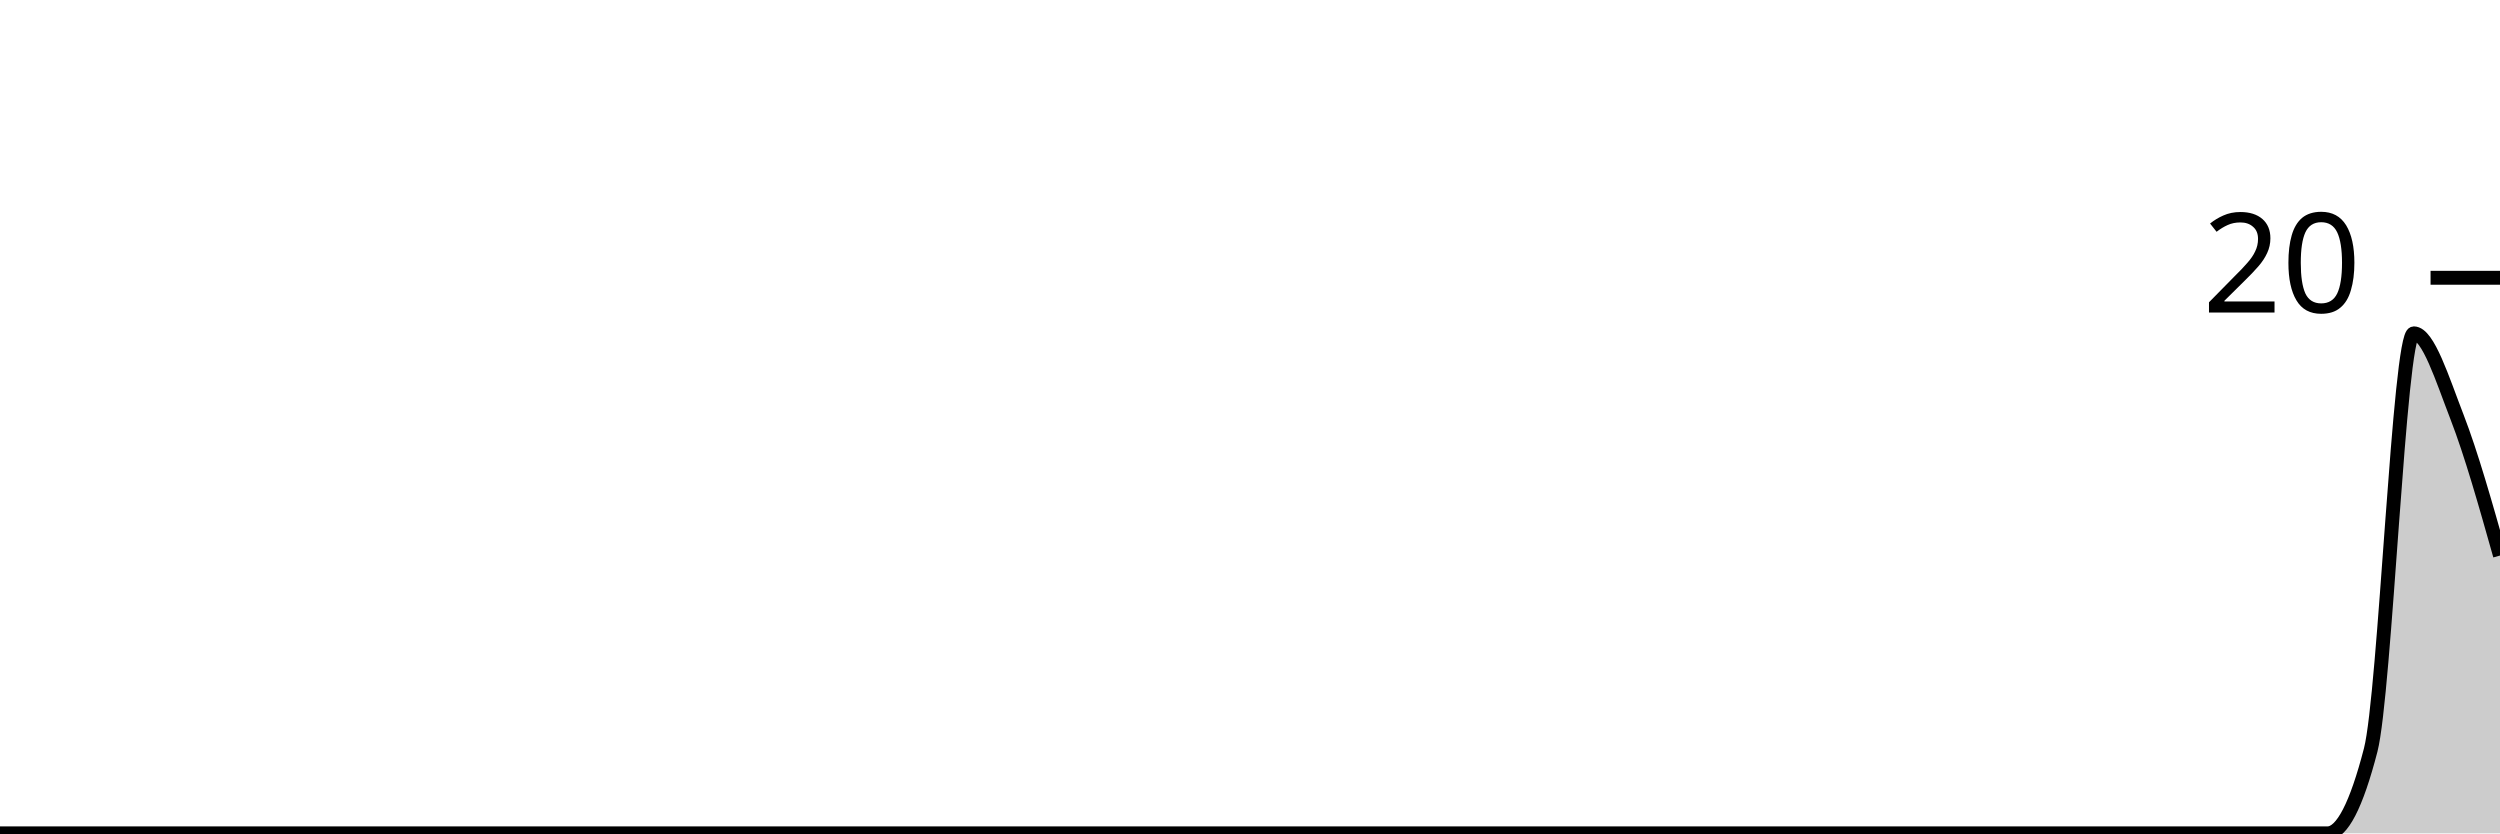
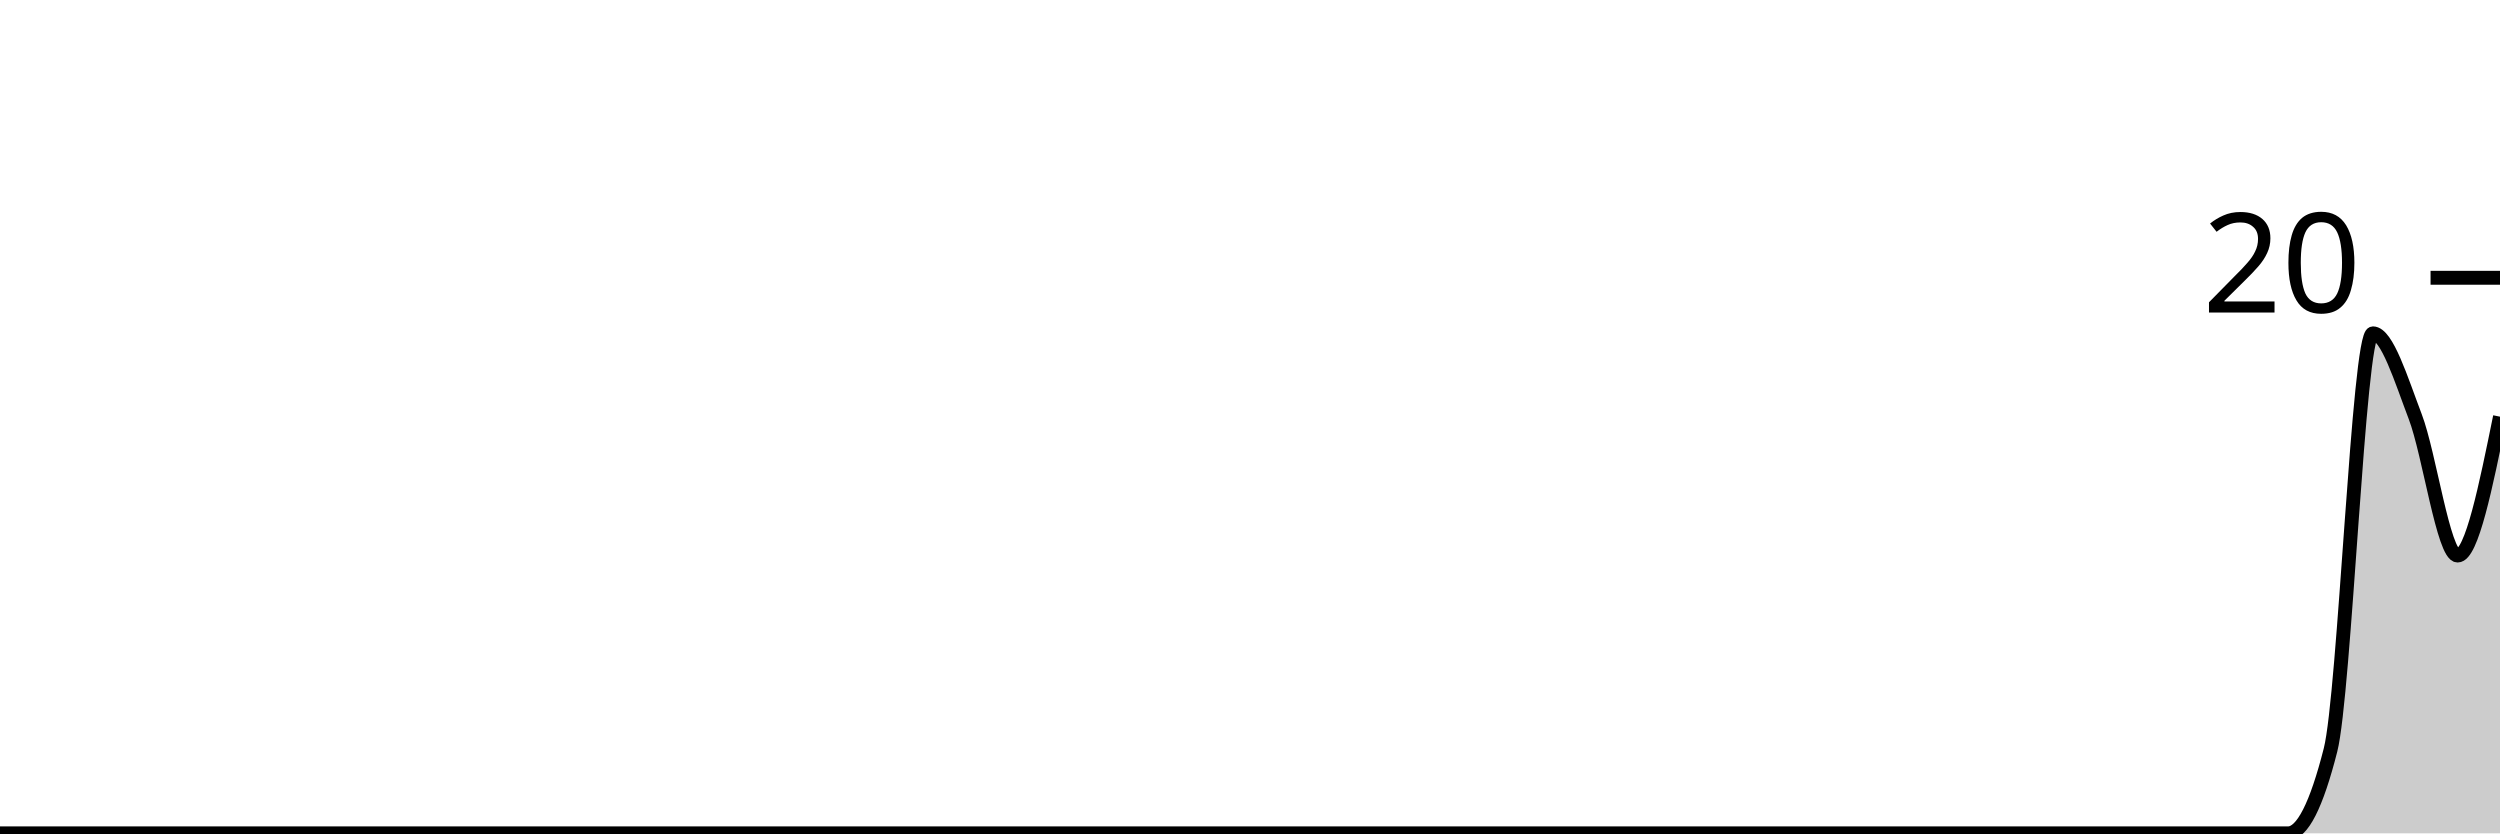
<svg xmlns="http://www.w3.org/2000/svg" viewBox="0 0 180 60">
  <g transform="translate(0,20)">
-     <path class="area" fill="rgba(0, 0, 0, 0.2)" d="M0,40C1.034,40,2.069,40,3.103,40C4.138,40,5.172,40,6.207,40C7.241,40,8.276,40,9.31,40C10.345,40,11.379,40,12.414,40C13.448,40,14.483,40,15.517,40C16.552,40,17.586,40,18.621,40C19.655,40,20.69,40,21.724,40C22.759,40,23.793,40,24.828,40C25.862,40,26.897,40,27.931,40C28.966,40,30,40,31.034,40C32.069,40,33.103,40,34.138,40C35.172,40,36.207,40,37.241,40C38.276,40,39.31,40,40.345,40C41.379,40,42.414,40,43.448,40C44.483,40,45.517,40,46.552,40C47.586,40,48.621,40,49.655,40C50.69,40,51.724,40,52.759,40C53.793,40,54.828,40,55.862,40C56.897,40,57.931,40,58.966,40C60,40,61.034,40,62.069,40C63.103,40,64.138,40,65.172,40C66.207,40,67.241,40,68.276,40C69.31,40,70.345,40,71.379,40C72.414,40,73.448,40,74.483,40C75.517,40,76.552,40,77.586,40C78.621,40,79.655,40,80.69,40C81.724,40,82.759,40,83.793,40C84.828,40,85.862,40,86.897,40C87.931,40,88.966,40,90,40C91.034,40,92.069,40,93.103,40C94.138,40,95.172,40,96.207,40C97.241,40,98.276,40,99.31,40C100.345,40,101.379,40,102.414,40C103.448,40,104.483,40,105.517,40C106.552,40,107.586,40,108.621,40C109.655,40,110.69,40,111.724,40C112.759,40,113.793,40,114.828,40C115.862,40,116.897,40,117.931,40C118.966,40,120,40,121.034,40C122.069,40,123.103,40,124.138,40C125.172,40,126.207,40,127.241,40C128.276,40,129.31,40,130.345,40C131.379,40,132.414,40,133.448,40C134.483,40,135.517,40,136.552,40C137.586,40,138.621,40,139.655,40C140.69,40,141.724,40,142.759,40C143.793,40,144.828,40,145.862,40C146.897,40,147.931,40,148.966,40C150,40,151.034,40,152.069,40C153.103,40,154.138,40,155.172,40C156.207,40,157.241,40,158.276,40C159.31,40,160.345,40,161.379,40C162.414,40,163.448,40,164.483,40C165.517,40,166.552,40,167.586,40C168.621,40,169.655,38,170.69,34C171.724,30,172.759,4,173.793,4C174.828,4,175.862,7.333,176.897,10C177.931,12.667,178.966,16.333,180,20L180,40C178.966,40,177.931,40,176.897,40C175.862,40,174.828,40,173.793,40C172.759,40,171.724,40,170.69,40C169.655,40,168.621,40,167.586,40C166.552,40,165.517,40,164.483,40C163.448,40,162.414,40,161.379,40C160.345,40,159.31,40,158.276,40C157.241,40,156.207,40,155.172,40C154.138,40,153.103,40,152.069,40C151.034,40,150,40,148.966,40C147.931,40,146.897,40,145.862,40C144.828,40,143.793,40,142.759,40C141.724,40,140.69,40,139.655,40C138.621,40,137.586,40,136.552,40C135.517,40,134.483,40,133.448,40C132.414,40,131.379,40,130.345,40C129.31,40,128.276,40,127.241,40C126.207,40,125.172,40,124.138,40C123.103,40,122.069,40,121.034,40C120,40,118.966,40,117.931,40C116.897,40,115.862,40,114.828,40C113.793,40,112.759,40,111.724,40C110.69,40,109.655,40,108.621,40C107.586,40,106.552,40,105.517,40C104.483,40,103.448,40,102.414,40C101.379,40,100.345,40,99.31,40C98.276,40,97.241,40,96.207,40C95.172,40,94.138,40,93.103,40C92.069,40,91.034,40,90,40C88.966,40,87.931,40,86.897,40C85.862,40,84.828,40,83.793,40C82.759,40,81.724,40,80.69,40C79.655,40,78.621,40,77.586,40C76.552,40,75.517,40,74.483,40C73.448,40,72.414,40,71.379,40C70.345,40,69.31,40,68.276,40C67.241,40,66.207,40,65.172,40C64.138,40,63.103,40,62.069,40C61.034,40,60,40,58.966,40C57.931,40,56.897,40,55.862,40C54.828,40,53.793,40,52.759,40C51.724,40,50.69,40,49.655,40C48.621,40,47.586,40,46.552,40C45.517,40,44.483,40,43.448,40C42.414,40,41.379,40,40.345,40C39.31,40,38.276,40,37.241,40C36.207,40,35.172,40,34.138,40C33.103,40,32.069,40,31.034,40C30,40,28.966,40,27.931,40C26.897,40,25.862,40,24.828,40C23.793,40,22.759,40,21.724,40C20.69,40,19.655,40,18.621,40C17.586,40,16.552,40,15.517,40C14.483,40,13.448,40,12.414,40C11.379,40,10.345,40,9.31,40C8.276,40,7.241,40,6.207,40C5.172,40,4.138,40,3.103,40C2.069,40,1.034,40,0,40Z" />
-     <path class="line" stroke="black" fill="none" d="M0,40C1.034,40,2.069,40,3.103,40C4.138,40,5.172,40,6.207,40C7.241,40,8.276,40,9.31,40C10.345,40,11.379,40,12.414,40C13.448,40,14.483,40,15.517,40C16.552,40,17.586,40,18.621,40C19.655,40,20.69,40,21.724,40C22.759,40,23.793,40,24.828,40C25.862,40,26.897,40,27.931,40C28.966,40,30,40,31.034,40C32.069,40,33.103,40,34.138,40C35.172,40,36.207,40,37.241,40C38.276,40,39.31,40,40.345,40C41.379,40,42.414,40,43.448,40C44.483,40,45.517,40,46.552,40C47.586,40,48.621,40,49.655,40C50.69,40,51.724,40,52.759,40C53.793,40,54.828,40,55.862,40C56.897,40,57.931,40,58.966,40C60,40,61.034,40,62.069,40C63.103,40,64.138,40,65.172,40C66.207,40,67.241,40,68.276,40C69.31,40,70.345,40,71.379,40C72.414,40,73.448,40,74.483,40C75.517,40,76.552,40,77.586,40C78.621,40,79.655,40,80.69,40C81.724,40,82.759,40,83.793,40C84.828,40,85.862,40,86.897,40C87.931,40,88.966,40,90,40C91.034,40,92.069,40,93.103,40C94.138,40,95.172,40,96.207,40C97.241,40,98.276,40,99.31,40C100.345,40,101.379,40,102.414,40C103.448,40,104.483,40,105.517,40C106.552,40,107.586,40,108.621,40C109.655,40,110.69,40,111.724,40C112.759,40,113.793,40,114.828,40C115.862,40,116.897,40,117.931,40C118.966,40,120,40,121.034,40C122.069,40,123.103,40,124.138,40C125.172,40,126.207,40,127.241,40C128.276,40,129.31,40,130.345,40C131.379,40,132.414,40,133.448,40C134.483,40,135.517,40,136.552,40C137.586,40,138.621,40,139.655,40C140.69,40,141.724,40,142.759,40C143.793,40,144.828,40,145.862,40C146.897,40,147.931,40,148.966,40C150,40,151.034,40,152.069,40C153.103,40,154.138,40,155.172,40C156.207,40,157.241,40,158.276,40C159.31,40,160.345,40,161.379,40C162.414,40,163.448,40,164.483,40C165.517,40,166.552,40,167.586,40C168.621,40,169.655,38,170.69,34C171.724,30,172.759,4,173.793,4C174.828,4,175.862,7.333,176.897,10C177.931,12.667,178.966,16.333,180,20" />
+     <path class="area" fill="rgba(0, 0, 0, 0.2)" d="M0,40C1.017,40,2.034,40,3.051,40C4.068,40,5.085,40,6.102,40C7.119,40,8.136,40,9.153,40C10.169,40,11.186,40,12.203,40C13.22,40,14.237,40,15.254,40C16.271,40,17.288,40,18.305,40C19.322,40,20.339,40,21.356,40C22.373,40,23.39,40,24.407,40C25.424,40,26.441,40,27.458,40C28.475,40,29.492,40,30.508,40C31.525,40,32.542,40,33.559,40C34.576,40,35.593,40,36.61,40C37.627,40,38.644,40,39.661,40C40.678,40,41.695,40,42.712,40C43.729,40,44.746,40,45.763,40C46.78,40,47.797,40,48.814,40C49.831,40,50.847,40,51.864,40C52.881,40,53.898,40,54.915,40C55.932,40,56.949,40,57.966,40C58.983,40,60,40,61.017,40C62.034,40,63.051,40,64.068,40C65.085,40,66.102,40,67.119,40C68.136,40,69.153,40,70.169,40C71.186,40,72.203,40,73.22,40C74.237,40,75.254,40,76.271,40C77.288,40,78.305,40,79.322,40C80.339,40,81.356,40,82.373,40C83.39,40,84.407,40,85.424,40C86.441,40,87.458,40,88.475,40C89.492,40,90.508,40,91.525,40C92.542,40,93.559,40,94.576,40C95.593,40,96.61,40,97.627,40C98.644,40,99.661,40,100.678,40C101.695,40,102.712,40,103.729,40C104.746,40,105.763,40,106.78,40C107.797,40,108.814,40,109.831,40C110.847,40,111.864,40,112.881,40C113.898,40,114.915,40,115.932,40C116.949,40,117.966,40,118.983,40C120,40,121.017,40,122.034,40C123.051,40,124.068,40,125.085,40C126.102,40,127.119,40,128.136,40C129.153,40,130.169,40,131.186,40C132.203,40,133.22,40,134.237,40C135.254,40,136.271,40,137.288,40C138.305,40,139.322,40,140.339,40C141.356,40,142.373,40,143.39,40C144.407,40,145.424,40,146.441,40C147.458,40,148.475,40,149.492,40C150.508,40,151.525,40,152.542,40C153.559,40,154.576,40,155.593,40C156.61,40,157.627,40,158.644,40C159.661,40,160.678,40,161.695,40C162.712,40,163.729,40,164.746,40C165.763,40,166.78,38,167.797,34C168.814,30,169.831,4,170.847,4C171.864,4,172.881,7.333,173.898,10C174.915,12.667,175.932,20,176.949,20C177.966,20,178.983,15,180,10L180,40C178.983,40,177.966,40,176.949,40C175.932,40,174.915,40,173.898,40C172.881,40,171.864,40,170.847,40C169.831,40,168.814,40,167.797,40C166.78,40,165.763,40,164.746,40C163.729,40,162.712,40,161.695,40C160.678,40,159.661,40,158.644,40C157.627,40,156.61,40,155.593,40C154.576,40,153.559,40,152.542,40C151.525,40,150.508,40,149.492,40C148.475,40,147.458,40,146.441,40C145.424,40,144.407,40,143.39,40C142.373,40,141.356,40,140.339,40C139.322,40,138.305,40,137.288,40C136.271,40,135.254,40,134.237,40C133.22,40,132.203,40,131.186,40C130.169,40,129.153,40,128.136,40C127.119,40,126.102,40,125.085,40C124.068,40,123.051,40,122.034,40C121.017,40,120,40,118.983,40C117.966,40,116.949,40,115.932,40C114.915,40,113.898,40,112.881,40C111.864,40,110.847,40,109.831,40C108.814,40,107.797,40,106.78,40C105.763,40,104.746,40,103.729,40C102.712,40,101.695,40,100.678,40C99.661,40,98.644,40,97.627,40C96.61,40,95.593,40,94.576,40C93.559,40,92.542,40,91.525,40C90.508,40,89.492,40,88.475,40C87.458,40,86.441,40,85.424,40C84.407,40,83.39,40,82.373,40C81.356,40,80.339,40,79.322,40C78.305,40,77.288,40,76.271,40C75.254,40,74.237,40,73.22,40C72.203,40,71.186,40,70.169,40C69.153,40,68.136,40,67.119,40C66.102,40,65.085,40,64.068,40C63.051,40,62.034,40,61.017,40C60,40,58.983,40,57.966,40C56.949,40,55.932,40,54.915,40C53.898,40,52.881,40,51.864,40C50.847,40,49.831,40,48.814,40C47.797,40,46.78,40,45.763,40C44.746,40,43.729,40,42.712,40C41.695,40,40.678,40,39.661,40C38.644,40,37.627,40,36.61,40C35.593,40,34.576,40,33.559,40C32.542,40,31.525,40,30.508,40C29.492,40,28.475,40,27.458,40C26.441,40,25.424,40,24.407,40C23.39,40,22.373,40,21.356,40C20.339,40,19.322,40,18.305,40C17.288,40,16.271,40,15.254,40C14.237,40,13.22,40,12.203,40C11.186,40,10.169,40,9.153,40C8.136,40,7.119,40,6.102,40C5.085,40,4.068,40,3.051,40C2.034,40,1.017,40,0,40Z" />
+     <path class="line" stroke="black" fill="none" d="M0,40C1.017,40,2.034,40,3.051,40C4.068,40,5.085,40,6.102,40C7.119,40,8.136,40,9.153,40C10.169,40,11.186,40,12.203,40C13.22,40,14.237,40,15.254,40C16.271,40,17.288,40,18.305,40C19.322,40,20.339,40,21.356,40C22.373,40,23.39,40,24.407,40C25.424,40,26.441,40,27.458,40C28.475,40,29.492,40,30.508,40C31.525,40,32.542,40,33.559,40C34.576,40,35.593,40,36.61,40C37.627,40,38.644,40,39.661,40C40.678,40,41.695,40,42.712,40C43.729,40,44.746,40,45.763,40C46.78,40,47.797,40,48.814,40C49.831,40,50.847,40,51.864,40C52.881,40,53.898,40,54.915,40C55.932,40,56.949,40,57.966,40C58.983,40,60,40,61.017,40C62.034,40,63.051,40,64.068,40C65.085,40,66.102,40,67.119,40C68.136,40,69.153,40,70.169,40C71.186,40,72.203,40,73.22,40C74.237,40,75.254,40,76.271,40C77.288,40,78.305,40,79.322,40C80.339,40,81.356,40,82.373,40C83.39,40,84.407,40,85.424,40C86.441,40,87.458,40,88.475,40C89.492,40,90.508,40,91.525,40C92.542,40,93.559,40,94.576,40C95.593,40,96.61,40,97.627,40C98.644,40,99.661,40,100.678,40C101.695,40,102.712,40,103.729,40C104.746,40,105.763,40,106.78,40C107.797,40,108.814,40,109.831,40C110.847,40,111.864,40,112.881,40C113.898,40,114.915,40,115.932,40C116.949,40,117.966,40,118.983,40C120,40,121.017,40,122.034,40C123.051,40,124.068,40,125.085,40C126.102,40,127.119,40,128.136,40C129.153,40,130.169,40,131.186,40C132.203,40,133.22,40,134.237,40C135.254,40,136.271,40,137.288,40C138.305,40,139.322,40,140.339,40C141.356,40,142.373,40,143.39,40C144.407,40,145.424,40,146.441,40C147.458,40,148.475,40,149.492,40C150.508,40,151.525,40,152.542,40C153.559,40,154.576,40,155.593,40C156.61,40,157.627,40,158.644,40C159.661,40,160.678,40,161.695,40C162.712,40,163.729,40,164.746,40C165.763,40,166.78,38,167.797,34C168.814,30,169.831,4,170.847,4C171.864,4,172.881,7.333,173.898,10C174.915,12.667,175.932,20,176.949,20C177.966,20,178.983,15,180,10" />
    <path class="axis-ceiling" stroke-width="1" stroke="black" fill="none" d="M175,0L180,0" />
    <text class="axis-ceiling-label" font-family="sans-serif" text-anchor="end" font-size="10px" x="170" y="2.5">20</text>
  </g>
</svg>
